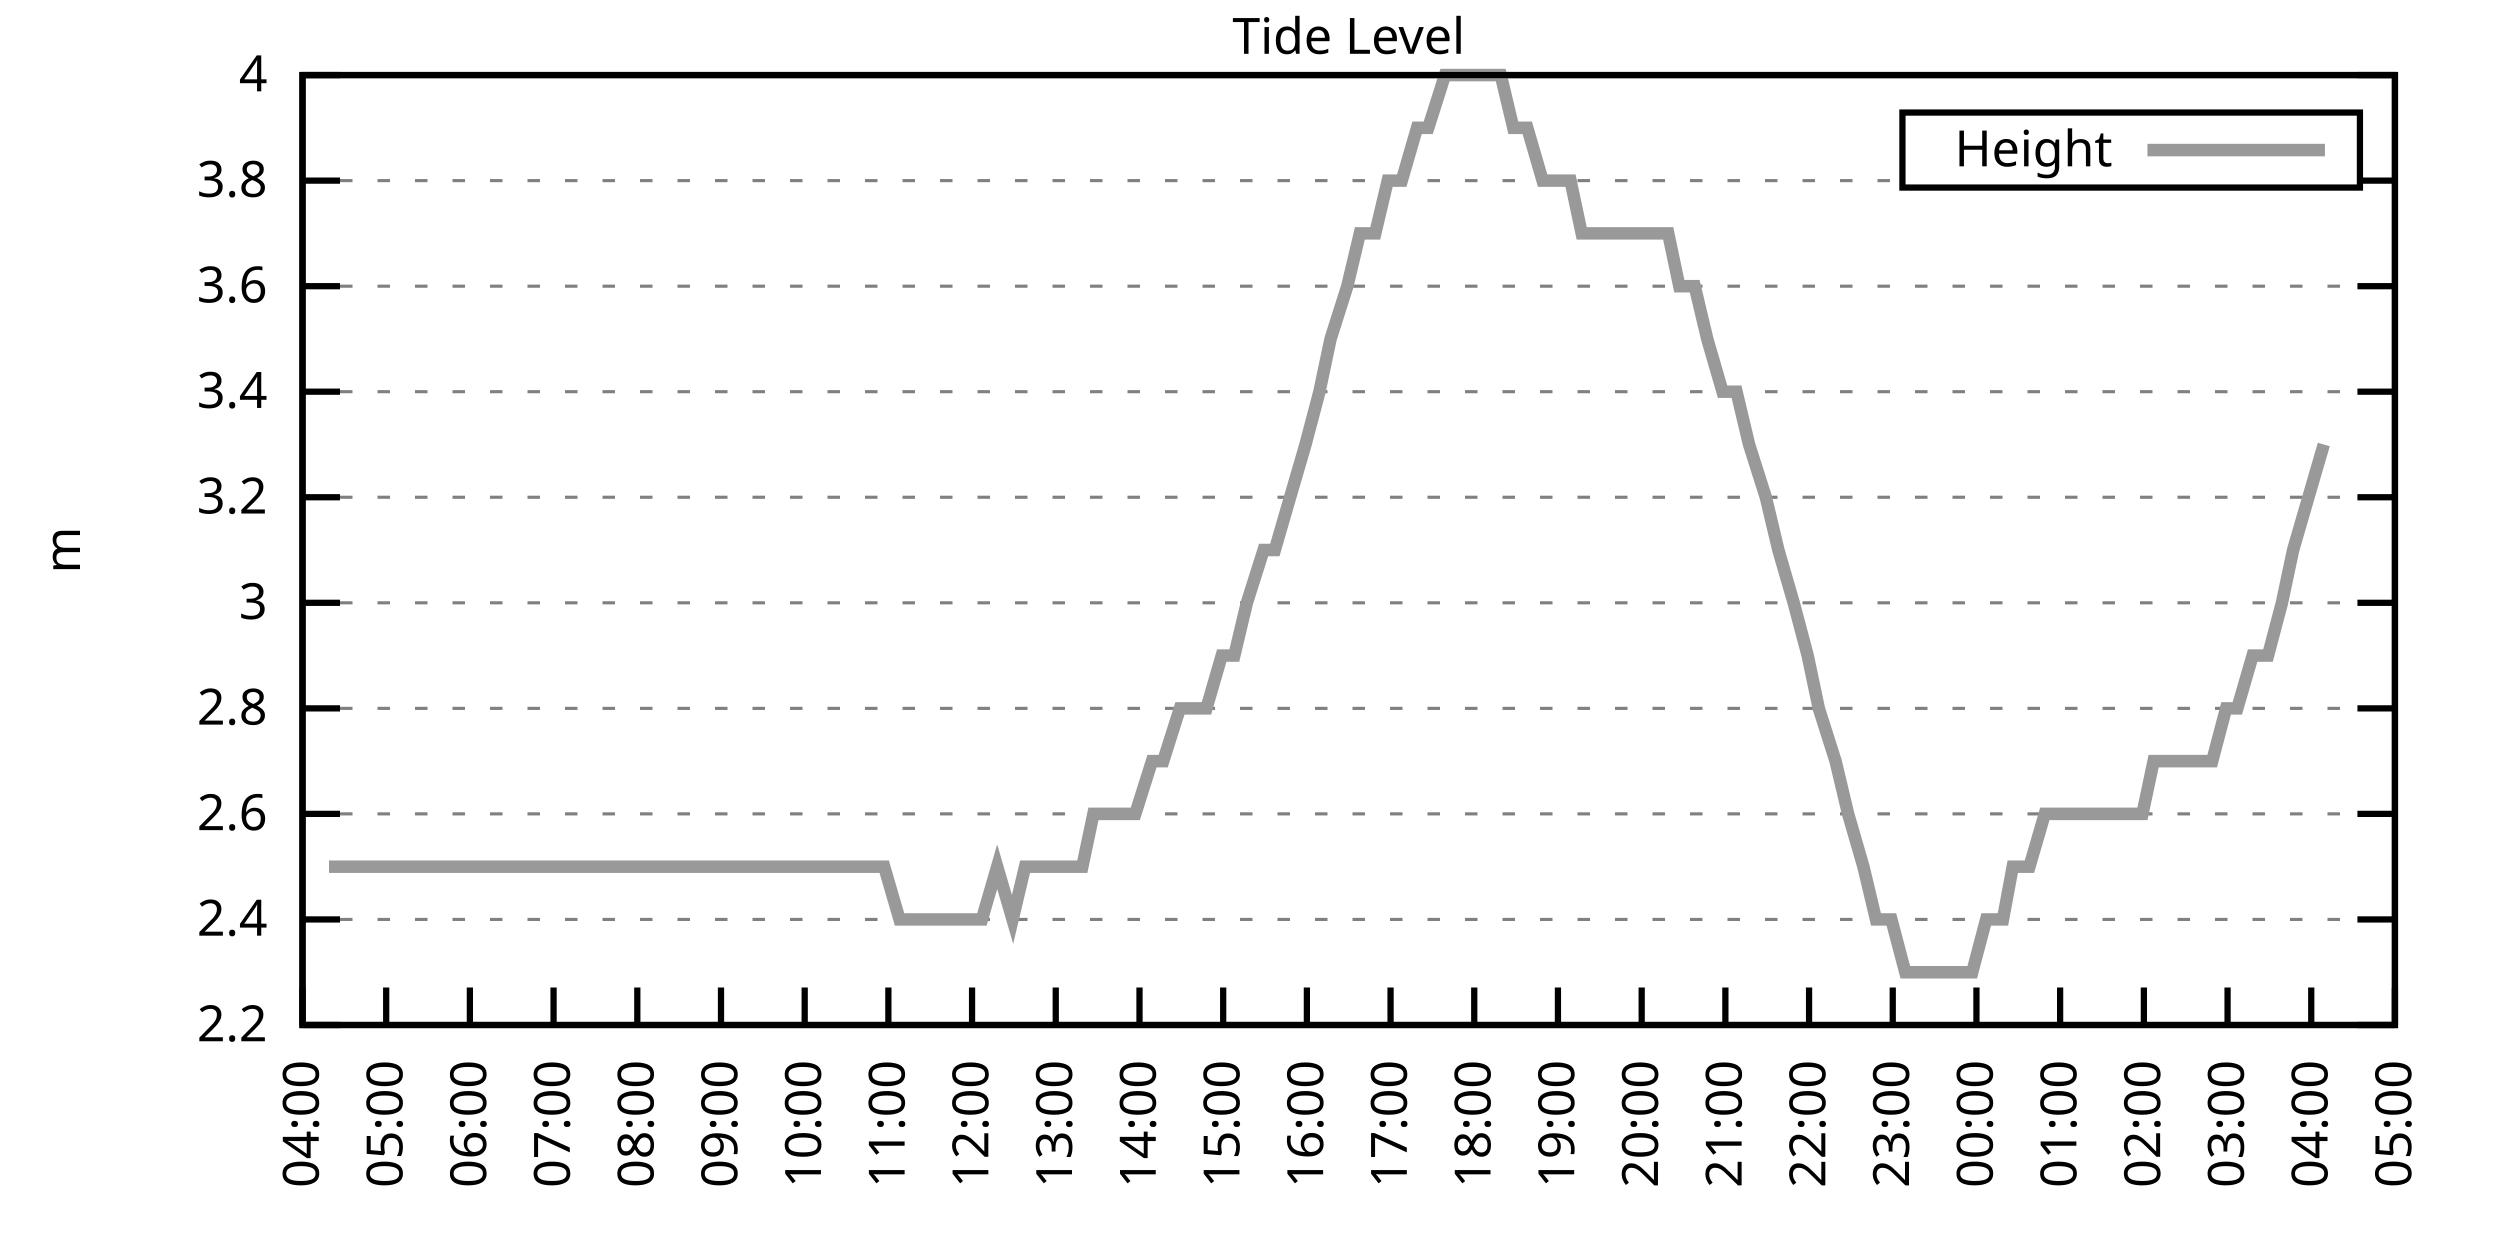
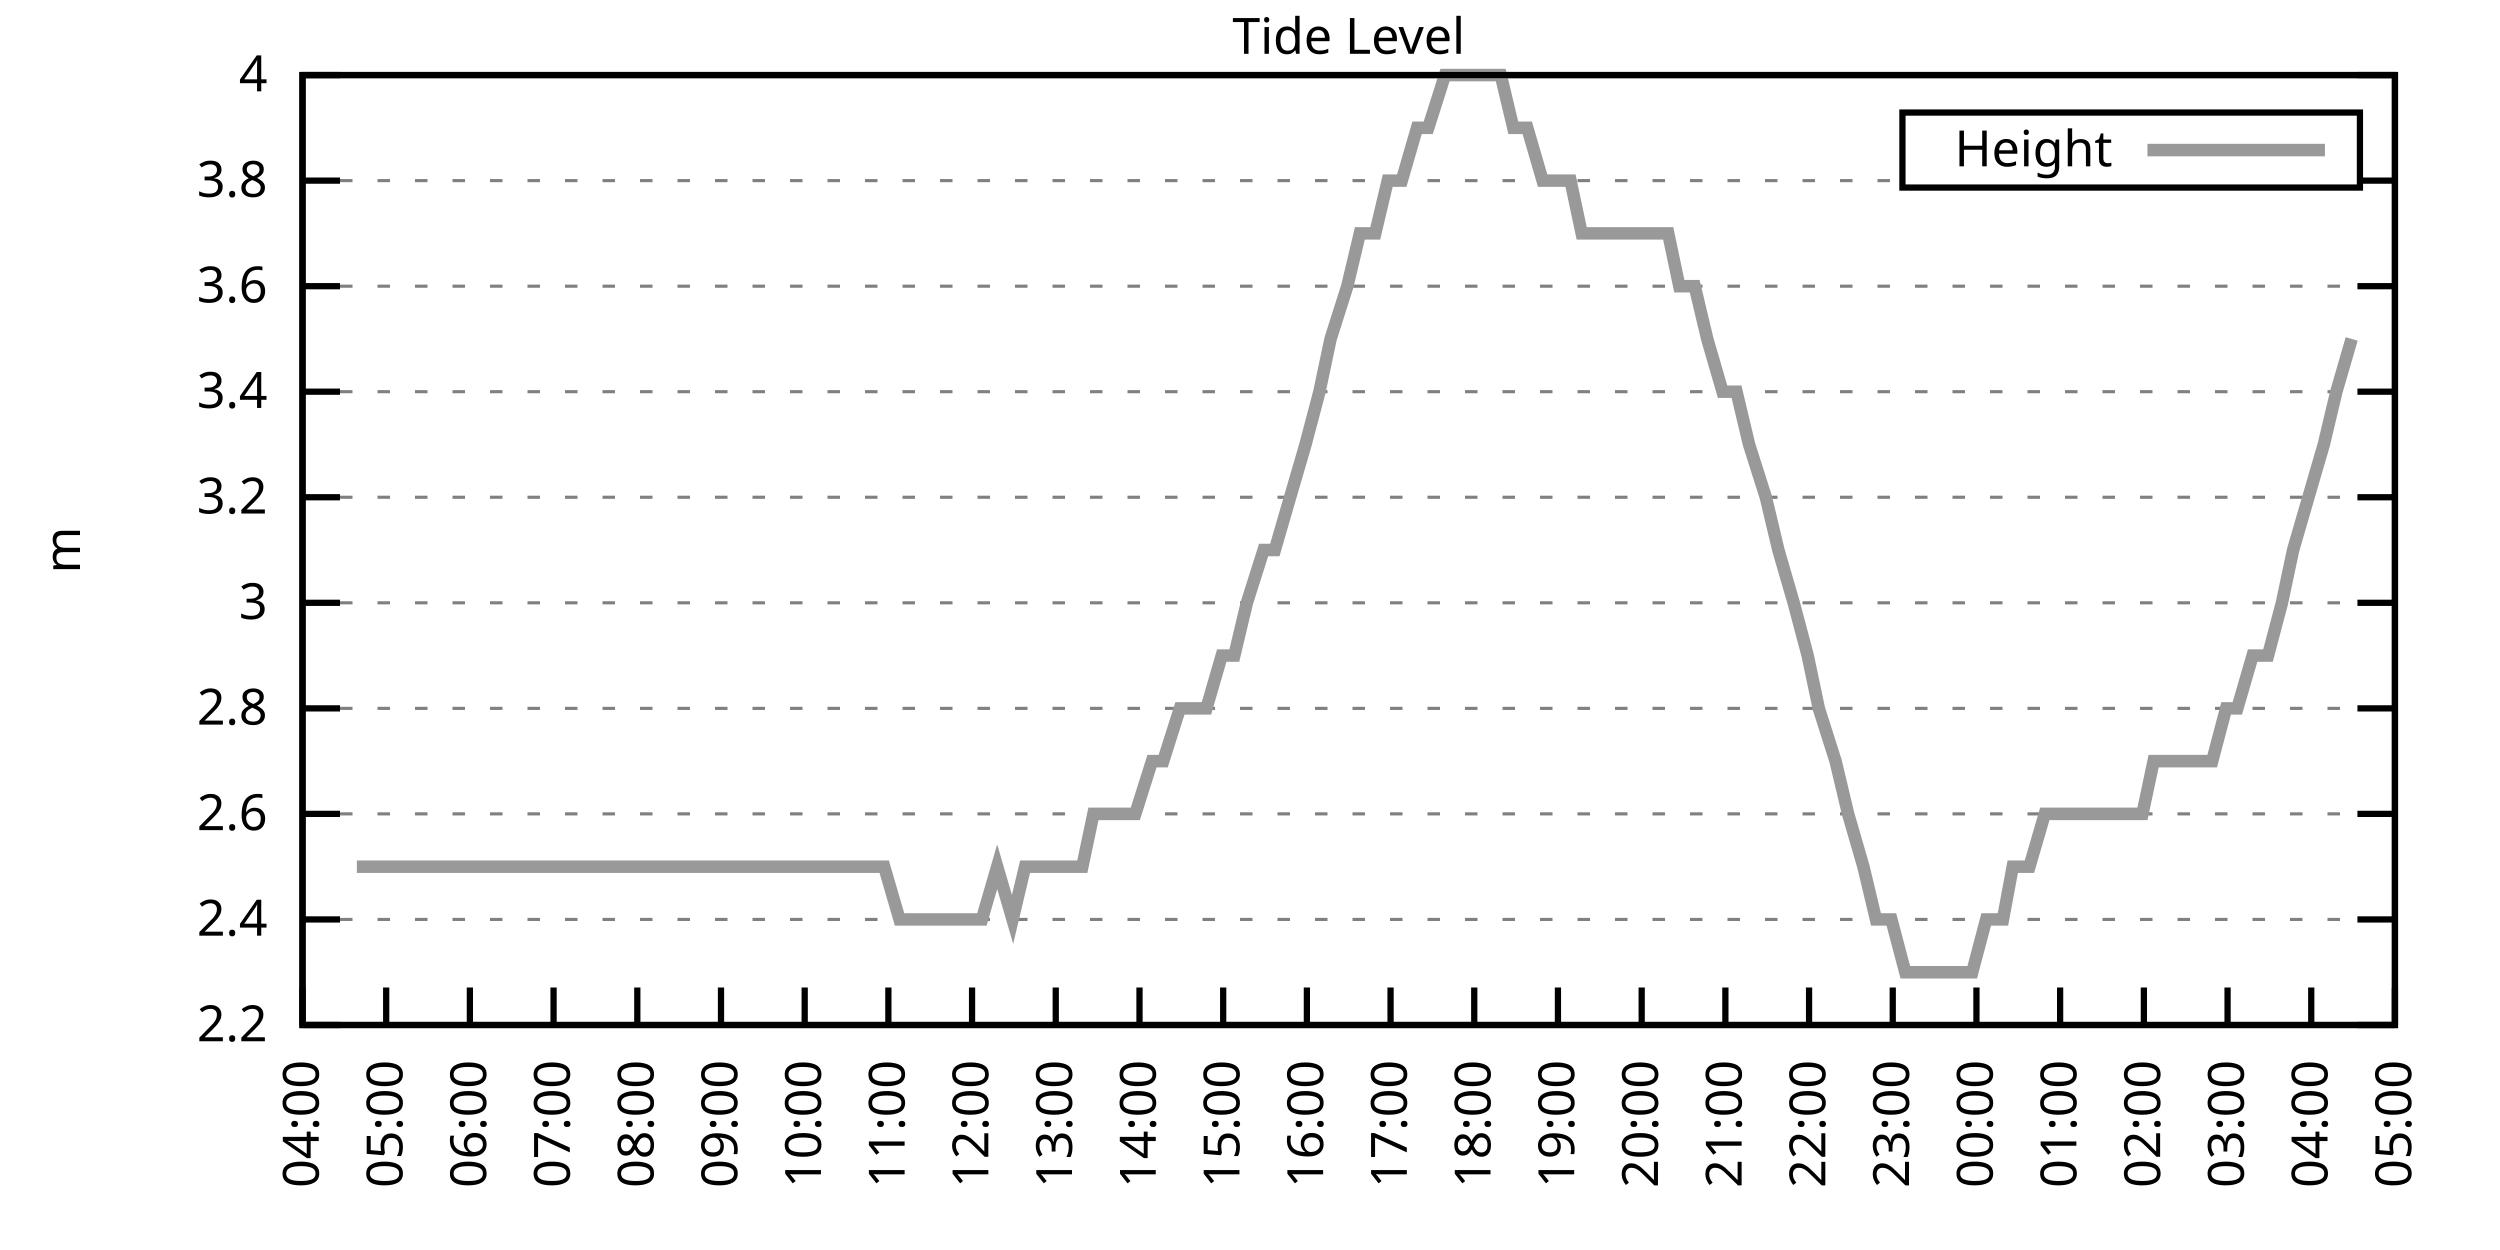
<svg xmlns="http://www.w3.org/2000/svg" xmlns:xlink="http://www.w3.org/1999/xlink" width="400" height="200" viewBox="0 0 400 200">
  <g id="gnuplot_canvas">
    <rect x="0" y="0" width="400" height="200" fill="none" />
    <defs>
      <circle id="gpDot" r="0.5" stroke-width="0.5" stroke="currentColor" />
      <path id="gpPt0" stroke-width="0.333" stroke="currentColor" d="M-1,0 h2 M0,-1 v2" />
      <path id="gpPt1" stroke-width="0.333" stroke="currentColor" d="M-1,-1 L1,1 M1,-1 L-1,1" />
      <path id="gpPt2" stroke-width="0.333" stroke="currentColor" d="M-1,0 L1,0 M0,-1 L0,1 M-1,-1 L1,1 M-1,1 L1,-1" />
      <rect id="gpPt3" stroke-width="0.333" stroke="currentColor" x="-1" y="-1" width="2" height="2" />
      <rect id="gpPt4" stroke-width="0.333" stroke="currentColor" fill="currentColor" x="-1" y="-1" width="2" height="2" />
      <circle id="gpPt5" stroke-width="0.333" stroke="currentColor" cx="0" cy="0" r="1" />
      <use xlink:href="#gpPt5" id="gpPt6" fill="currentColor" stroke="none" />
      <path id="gpPt7" stroke-width="0.333" stroke="currentColor" d="M0,-1.33 L-1.33,0.67 L1.33,0.67 z" />
      <use xlink:href="#gpPt7" id="gpPt8" fill="currentColor" stroke="none" />
      <use xlink:href="#gpPt7" id="gpPt9" stroke="currentColor" transform="rotate(180)" />
      <use xlink:href="#gpPt9" id="gpPt10" fill="currentColor" stroke="none" />
      <use xlink:href="#gpPt3" id="gpPt11" stroke="currentColor" transform="rotate(45)" />
      <use xlink:href="#gpPt11" id="gpPt12" fill="currentColor" stroke="none" />
      <path id="gpPt13" stroke-width="0.333" stroke="currentColor" d="M0,1.330 L1.265,0.411 L0.782,-1.067 L-0.782,-1.076 L-1.265,0.411 z" />
      <use xlink:href="#gpPt13" id="gpPt14" fill="currentColor" stroke="none" />
      <filter id="textbox" filterUnits="objectBoundingBox" x="0" y="0" height="1" width="1">
        <feFlood flood-color="white" flood-opacity="1" result="bgnd" />
        <feComposite in="SourceGraphic" in2="bgnd" operator="atop" />
      </filter>
      <filter id="greybox" filterUnits="objectBoundingBox" x="0" y="0" height="1" width="1">
        <feFlood flood-color="lightgrey" flood-opacity="1" result="grey" />
        <feComposite in="SourceGraphic" in2="grey" operator="atop" />
      </filter>
    </defs>
    <g fill="none" color="white" stroke="currentColor" stroke-width="1.00" stroke-linecap="butt" stroke-linejoin="miter">
</g>
    <g fill="none" color="black" stroke="currentColor" stroke-width="1.00" stroke-linecap="butt" stroke-linejoin="miter">
      <g stroke="none" shape-rendering="crispEdges">
        <polygon fill="rgb(255, 255, 255)" points="48.40,164.00 383.18,164.00 383.18,12.02 48.40,12.02 " />
      </g>
    </g>
    <g fill="none" color="black" stroke="currentColor" stroke-width="1.00" stroke-linecap="butt" stroke-linejoin="miter">
</g>
    <g fill="none" color="black" stroke="black" stroke-width="0.50" stroke-linecap="butt" stroke-linejoin="miter">
</g>
    <g fill="none" color="gray" stroke="currentColor" stroke-width="0.50" stroke-linecap="butt" stroke-linejoin="miter">
      <path stroke="gray" stroke-dasharray="2,4" class="gridline" d="M48.40,164.00 L383.19,164.00  " />
    </g>
    <g fill="none" color="gray" stroke="gray" stroke-width="1.00" stroke-linecap="butt" stroke-linejoin="miter">
</g>
    <g fill="none" color="black" stroke="currentColor" stroke-width="1.00" stroke-linecap="butt" stroke-linejoin="miter">
      <path stroke="black" d="M48.40,164.00 L54.40,164.00 M383.19,164.00 L377.19,164.00  " />
      <g transform="translate(42.80,166.60)" stroke="none" fill="black" font-family="Sans" font-size="8.00" text-anchor="end">
        <text>
          <tspan font-family="Sans"> 2.2</tspan>
        </text>
      </g>
    </g>
    <g fill="none" color="black" stroke="currentColor" stroke-width="1.00" stroke-linecap="butt" stroke-linejoin="miter">
</g>
    <g fill="none" color="black" stroke="black" stroke-width="0.50" stroke-linecap="butt" stroke-linejoin="miter">
</g>
    <g fill="none" color="gray" stroke="currentColor" stroke-width="0.50" stroke-linecap="butt" stroke-linejoin="miter">
      <path stroke="gray" stroke-dasharray="2,4" class="gridline" d="M48.40,147.11 L383.19,147.11  " />
    </g>
    <g fill="none" color="gray" stroke="gray" stroke-width="1.00" stroke-linecap="butt" stroke-linejoin="miter">
</g>
    <g fill="none" color="black" stroke="currentColor" stroke-width="1.00" stroke-linecap="butt" stroke-linejoin="miter">
      <path stroke="black" d="M48.40,147.11 L54.40,147.11 M383.19,147.11 L377.19,147.11  " />
      <g transform="translate(42.80,149.71)" stroke="none" fill="black" font-family="Sans" font-size="8.00" text-anchor="end">
        <text>
          <tspan font-family="Sans"> 2.4</tspan>
        </text>
      </g>
    </g>
    <g fill="none" color="black" stroke="currentColor" stroke-width="1.00" stroke-linecap="butt" stroke-linejoin="miter">
</g>
    <g fill="none" color="black" stroke="black" stroke-width="0.50" stroke-linecap="butt" stroke-linejoin="miter">
</g>
    <g fill="none" color="gray" stroke="currentColor" stroke-width="0.50" stroke-linecap="butt" stroke-linejoin="miter">
      <path stroke="gray" stroke-dasharray="2,4" class="gridline" d="M48.40,130.22 L383.19,130.22  " />
    </g>
    <g fill="none" color="gray" stroke="gray" stroke-width="1.00" stroke-linecap="butt" stroke-linejoin="miter">
</g>
    <g fill="none" color="black" stroke="currentColor" stroke-width="1.00" stroke-linecap="butt" stroke-linejoin="miter">
      <path stroke="black" d="M48.40,130.22 L54.40,130.22 M383.19,130.22 L377.19,130.22  " />
      <g transform="translate(42.80,132.82)" stroke="none" fill="black" font-family="Sans" font-size="8.00" text-anchor="end">
        <text>
          <tspan font-family="Sans"> 2.6</tspan>
        </text>
      </g>
    </g>
    <g fill="none" color="black" stroke="currentColor" stroke-width="1.00" stroke-linecap="butt" stroke-linejoin="miter">
</g>
    <g fill="none" color="black" stroke="black" stroke-width="0.50" stroke-linecap="butt" stroke-linejoin="miter">
</g>
    <g fill="none" color="gray" stroke="currentColor" stroke-width="0.50" stroke-linecap="butt" stroke-linejoin="miter">
      <path stroke="gray" stroke-dasharray="2,4" class="gridline" d="M48.40,113.34 L383.19,113.34  " />
    </g>
    <g fill="none" color="gray" stroke="gray" stroke-width="1.00" stroke-linecap="butt" stroke-linejoin="miter">
</g>
    <g fill="none" color="black" stroke="currentColor" stroke-width="1.00" stroke-linecap="butt" stroke-linejoin="miter">
      <path stroke="black" d="M48.40,113.34 L54.40,113.34 M383.19,113.34 L377.19,113.34  " />
      <g transform="translate(42.80,115.94)" stroke="none" fill="black" font-family="Sans" font-size="8.00" text-anchor="end">
        <text>
          <tspan font-family="Sans"> 2.8</tspan>
        </text>
      </g>
    </g>
    <g fill="none" color="black" stroke="currentColor" stroke-width="1.00" stroke-linecap="butt" stroke-linejoin="miter">
</g>
    <g fill="none" color="black" stroke="black" stroke-width="0.50" stroke-linecap="butt" stroke-linejoin="miter">
</g>
    <g fill="none" color="gray" stroke="currentColor" stroke-width="0.50" stroke-linecap="butt" stroke-linejoin="miter">
      <path stroke="gray" stroke-dasharray="2,4" class="gridline" d="M48.40,96.45 L383.19,96.45  " />
    </g>
    <g fill="none" color="gray" stroke="gray" stroke-width="1.00" stroke-linecap="butt" stroke-linejoin="miter">
</g>
    <g fill="none" color="black" stroke="currentColor" stroke-width="1.00" stroke-linecap="butt" stroke-linejoin="miter">
      <path stroke="black" d="M48.40,96.45 L54.40,96.45 M383.19,96.45 L377.19,96.45  " />
      <g transform="translate(42.80,99.05)" stroke="none" fill="black" font-family="Sans" font-size="8.00" text-anchor="end">
        <text>
          <tspan font-family="Sans"> 3</tspan>
        </text>
      </g>
    </g>
    <g fill="none" color="black" stroke="currentColor" stroke-width="1.00" stroke-linecap="butt" stroke-linejoin="miter">
</g>
    <g fill="none" color="black" stroke="black" stroke-width="0.50" stroke-linecap="butt" stroke-linejoin="miter">
</g>
    <g fill="none" color="gray" stroke="currentColor" stroke-width="0.50" stroke-linecap="butt" stroke-linejoin="miter">
      <path stroke="gray" stroke-dasharray="2,4" class="gridline" d="M48.40,79.56 L383.19,79.56  " />
    </g>
    <g fill="none" color="gray" stroke="gray" stroke-width="1.00" stroke-linecap="butt" stroke-linejoin="miter">
</g>
    <g fill="none" color="black" stroke="currentColor" stroke-width="1.00" stroke-linecap="butt" stroke-linejoin="miter">
      <path stroke="black" d="M48.40,79.56 L54.40,79.56 M383.19,79.56 L377.19,79.56  " />
      <g transform="translate(42.80,82.16)" stroke="none" fill="black" font-family="Sans" font-size="8.00" text-anchor="end">
        <text>
          <tspan font-family="Sans"> 3.2</tspan>
        </text>
      </g>
    </g>
    <g fill="none" color="black" stroke="currentColor" stroke-width="1.00" stroke-linecap="butt" stroke-linejoin="miter">
</g>
    <g fill="none" color="black" stroke="black" stroke-width="0.50" stroke-linecap="butt" stroke-linejoin="miter">
</g>
    <g fill="none" color="gray" stroke="currentColor" stroke-width="0.50" stroke-linecap="butt" stroke-linejoin="miter">
      <path stroke="gray" stroke-dasharray="2,4" class="gridline" d="M48.40,62.67 L383.19,62.67  " />
    </g>
    <g fill="none" color="gray" stroke="gray" stroke-width="1.00" stroke-linecap="butt" stroke-linejoin="miter">
</g>
    <g fill="none" color="black" stroke="currentColor" stroke-width="1.00" stroke-linecap="butt" stroke-linejoin="miter">
      <path stroke="black" d="M48.40,62.67 L54.40,62.67 M383.19,62.67 L377.19,62.67  " />
      <g transform="translate(42.80,65.27)" stroke="none" fill="black" font-family="Sans" font-size="8.00" text-anchor="end">
        <text>
          <tspan font-family="Sans"> 3.4</tspan>
        </text>
      </g>
    </g>
    <g fill="none" color="black" stroke="currentColor" stroke-width="1.00" stroke-linecap="butt" stroke-linejoin="miter">
</g>
    <g fill="none" color="black" stroke="black" stroke-width="0.50" stroke-linecap="butt" stroke-linejoin="miter">
</g>
    <g fill="none" color="gray" stroke="currentColor" stroke-width="0.50" stroke-linecap="butt" stroke-linejoin="miter">
      <path stroke="gray" stroke-dasharray="2,4" class="gridline" d="M48.40,45.79 L383.19,45.79  " />
    </g>
    <g fill="none" color="gray" stroke="gray" stroke-width="1.00" stroke-linecap="butt" stroke-linejoin="miter">
</g>
    <g fill="none" color="black" stroke="currentColor" stroke-width="1.00" stroke-linecap="butt" stroke-linejoin="miter">
      <path stroke="black" d="M48.40,45.79 L54.40,45.79 M383.19,45.79 L377.19,45.79  " />
      <g transform="translate(42.80,48.39)" stroke="none" fill="black" font-family="Sans" font-size="8.00" text-anchor="end">
        <text>
          <tspan font-family="Sans"> 3.6</tspan>
        </text>
      </g>
    </g>
    <g fill="none" color="black" stroke="currentColor" stroke-width="1.00" stroke-linecap="butt" stroke-linejoin="miter">
</g>
    <g fill="none" color="black" stroke="black" stroke-width="0.50" stroke-linecap="butt" stroke-linejoin="miter">
</g>
    <g fill="none" color="gray" stroke="currentColor" stroke-width="0.50" stroke-linecap="butt" stroke-linejoin="miter">
      <path stroke="gray" stroke-dasharray="2,4" class="gridline" d="M48.40,28.90 L304.39,28.90 M377.59,28.90 L383.19,28.90  " />
    </g>
    <g fill="none" color="gray" stroke="gray" stroke-width="1.00" stroke-linecap="butt" stroke-linejoin="miter">
</g>
    <g fill="none" color="black" stroke="currentColor" stroke-width="1.00" stroke-linecap="butt" stroke-linejoin="miter">
      <path stroke="black" d="M48.40,28.90 L54.40,28.90 M383.19,28.90 L377.19,28.90  " />
      <g transform="translate(42.80,31.50)" stroke="none" fill="black" font-family="Sans" font-size="8.00" text-anchor="end">
        <text>
          <tspan font-family="Sans"> 3.8</tspan>
        </text>
      </g>
    </g>
    <g fill="none" color="black" stroke="currentColor" stroke-width="1.00" stroke-linecap="butt" stroke-linejoin="miter">
</g>
    <g fill="none" color="black" stroke="black" stroke-width="0.50" stroke-linecap="butt" stroke-linejoin="miter">
</g>
    <g fill="none" color="gray" stroke="currentColor" stroke-width="0.50" stroke-linecap="butt" stroke-linejoin="miter">
      <path stroke="gray" stroke-dasharray="2,4" class="gridline" d="M48.40,12.01 L383.19,12.01  " />
    </g>
    <g fill="none" color="gray" stroke="gray" stroke-width="1.00" stroke-linecap="butt" stroke-linejoin="miter">
</g>
    <g fill="none" color="black" stroke="currentColor" stroke-width="1.00" stroke-linecap="butt" stroke-linejoin="miter">
      <path stroke="black" d="M48.40,12.01 L54.40,12.01 M383.19,12.01 L377.19,12.01  " />
      <g transform="translate(42.80,14.61)" stroke="none" fill="black" font-family="Sans" font-size="8.00" text-anchor="end">
        <text>
          <tspan font-family="Sans"> 4</tspan>
        </text>
      </g>
    </g>
    <g fill="none" color="black" stroke="currentColor" stroke-width="1.00" stroke-linecap="butt" stroke-linejoin="miter">
      <path stroke="black" d="M48.40,164.00 L48.40,158.00  " />
      <g transform="translate(51.00,169.60) rotate(270.00)" stroke="none" fill="black" font-family="Sans" font-size="8.00" text-anchor="end">
        <text>
          <tspan font-family="Sans">04:00</tspan>
        </text>
      </g>
    </g>
    <g fill="none" color="black" stroke="currentColor" stroke-width="1.00" stroke-linecap="butt" stroke-linejoin="miter">
      <path stroke="black" d="M61.79,164.00 L61.79,158.00  " />
      <g transform="translate(64.39,169.60) rotate(270.00)" stroke="none" fill="black" font-family="Sans" font-size="8.00" text-anchor="end">
        <text>
          <tspan font-family="Sans">05:00</tspan>
        </text>
      </g>
    </g>
    <g fill="none" color="black" stroke="currentColor" stroke-width="1.00" stroke-linecap="butt" stroke-linejoin="miter">
      <path stroke="black" d="M75.18,164.00 L75.18,158.00  " />
      <g transform="translate(77.78,169.60) rotate(270.00)" stroke="none" fill="black" font-family="Sans" font-size="8.00" text-anchor="end">
        <text>
          <tspan font-family="Sans">06:00</tspan>
        </text>
      </g>
    </g>
    <g fill="none" color="black" stroke="currentColor" stroke-width="1.00" stroke-linecap="butt" stroke-linejoin="miter">
      <path stroke="black" d="M88.57,164.00 L88.57,158.00  " />
      <g transform="translate(91.17,169.60) rotate(270.00)" stroke="none" fill="black" font-family="Sans" font-size="8.00" text-anchor="end">
        <text>
          <tspan font-family="Sans">07:00</tspan>
        </text>
      </g>
    </g>
    <g fill="none" color="black" stroke="currentColor" stroke-width="1.00" stroke-linecap="butt" stroke-linejoin="miter">
      <path stroke="black" d="M101.97,164.00 L101.97,158.00  " />
      <g transform="translate(104.57,169.60) rotate(270.00)" stroke="none" fill="black" font-family="Sans" font-size="8.00" text-anchor="end">
        <text>
          <tspan font-family="Sans">08:00</tspan>
        </text>
      </g>
    </g>
    <g fill="none" color="black" stroke="currentColor" stroke-width="1.00" stroke-linecap="butt" stroke-linejoin="miter">
      <path stroke="black" d="M115.36,164.00 L115.36,158.00  " />
      <g transform="translate(117.96,169.60) rotate(270.00)" stroke="none" fill="black" font-family="Sans" font-size="8.00" text-anchor="end">
        <text>
          <tspan font-family="Sans">09:00</tspan>
        </text>
      </g>
    </g>
    <g fill="none" color="black" stroke="currentColor" stroke-width="1.00" stroke-linecap="butt" stroke-linejoin="miter">
      <path stroke="black" d="M128.75,164.00 L128.75,158.00  " />
      <g transform="translate(131.35,169.60) rotate(270.00)" stroke="none" fill="black" font-family="Sans" font-size="8.00" text-anchor="end">
        <text>
          <tspan font-family="Sans">10:00</tspan>
        </text>
      </g>
    </g>
    <g fill="none" color="black" stroke="currentColor" stroke-width="1.00" stroke-linecap="butt" stroke-linejoin="miter">
      <path stroke="black" d="M142.14,164.00 L142.14,158.00  " />
      <g transform="translate(144.74,169.60) rotate(270.00)" stroke="none" fill="black" font-family="Sans" font-size="8.00" text-anchor="end">
        <text>
          <tspan font-family="Sans">11:00</tspan>
        </text>
      </g>
    </g>
    <g fill="none" color="black" stroke="currentColor" stroke-width="1.00" stroke-linecap="butt" stroke-linejoin="miter">
      <path stroke="black" d="M155.53,164.00 L155.53,158.00  " />
      <g transform="translate(158.13,169.60) rotate(270.00)" stroke="none" fill="black" font-family="Sans" font-size="8.00" text-anchor="end">
        <text>
          <tspan font-family="Sans">12:00</tspan>
        </text>
      </g>
    </g>
    <g fill="none" color="black" stroke="currentColor" stroke-width="1.00" stroke-linecap="butt" stroke-linejoin="miter">
      <path stroke="black" d="M168.92,164.00 L168.92,158.00  " />
      <g transform="translate(171.52,169.60) rotate(270.00)" stroke="none" fill="black" font-family="Sans" font-size="8.00" text-anchor="end">
        <text>
          <tspan font-family="Sans">13:00</tspan>
        </text>
      </g>
    </g>
    <g fill="none" color="black" stroke="currentColor" stroke-width="1.00" stroke-linecap="butt" stroke-linejoin="miter">
      <path stroke="black" d="M182.32,164.00 L182.32,158.00  " />
      <g transform="translate(184.92,169.60) rotate(270.00)" stroke="none" fill="black" font-family="Sans" font-size="8.00" text-anchor="end">
        <text>
          <tspan font-family="Sans">14:00</tspan>
        </text>
      </g>
    </g>
    <g fill="none" color="black" stroke="currentColor" stroke-width="1.00" stroke-linecap="butt" stroke-linejoin="miter">
      <path stroke="black" d="M195.71,164.00 L195.71,158.00  " />
      <g transform="translate(198.31,169.60) rotate(270.00)" stroke="none" fill="black" font-family="Sans" font-size="8.00" text-anchor="end">
        <text>
          <tspan font-family="Sans">15:00</tspan>
        </text>
      </g>
    </g>
    <g fill="none" color="black" stroke="currentColor" stroke-width="1.00" stroke-linecap="butt" stroke-linejoin="miter">
      <path stroke="black" d="M209.10,164.00 L209.10,158.00  " />
      <g transform="translate(211.70,169.60) rotate(270.00)" stroke="none" fill="black" font-family="Sans" font-size="8.00" text-anchor="end">
        <text>
          <tspan font-family="Sans">16:00</tspan>
        </text>
      </g>
    </g>
    <g fill="none" color="black" stroke="currentColor" stroke-width="1.00" stroke-linecap="butt" stroke-linejoin="miter">
      <path stroke="black" d="M222.49,164.00 L222.49,158.00  " />
      <g transform="translate(225.09,169.60) rotate(270.00)" stroke="none" fill="black" font-family="Sans" font-size="8.00" text-anchor="end">
        <text>
          <tspan font-family="Sans">17:00</tspan>
        </text>
      </g>
    </g>
    <g fill="none" color="black" stroke="currentColor" stroke-width="1.00" stroke-linecap="butt" stroke-linejoin="miter">
      <path stroke="black" d="M235.88,164.00 L235.88,158.00  " />
      <g transform="translate(238.48,169.60) rotate(270.00)" stroke="none" fill="black" font-family="Sans" font-size="8.00" text-anchor="end">
        <text>
          <tspan font-family="Sans">18:00</tspan>
        </text>
      </g>
    </g>
    <g fill="none" color="black" stroke="currentColor" stroke-width="1.00" stroke-linecap="butt" stroke-linejoin="miter">
      <path stroke="black" d="M249.27,164.00 L249.27,158.00  " />
      <g transform="translate(251.87,169.60) rotate(270.00)" stroke="none" fill="black" font-family="Sans" font-size="8.00" text-anchor="end">
        <text>
          <tspan font-family="Sans">19:00</tspan>
        </text>
      </g>
    </g>
    <g fill="none" color="black" stroke="currentColor" stroke-width="1.00" stroke-linecap="butt" stroke-linejoin="miter">
      <path stroke="black" d="M262.67,164.00 L262.67,158.00  " />
      <g transform="translate(265.27,169.60) rotate(270.00)" stroke="none" fill="black" font-family="Sans" font-size="8.00" text-anchor="end">
        <text>
          <tspan font-family="Sans">20:00</tspan>
        </text>
      </g>
    </g>
    <g fill="none" color="black" stroke="currentColor" stroke-width="1.00" stroke-linecap="butt" stroke-linejoin="miter">
      <path stroke="black" d="M276.06,164.00 L276.06,158.00  " />
      <g transform="translate(278.66,169.60) rotate(270.00)" stroke="none" fill="black" font-family="Sans" font-size="8.00" text-anchor="end">
        <text>
          <tspan font-family="Sans">21:00</tspan>
        </text>
      </g>
    </g>
    <g fill="none" color="black" stroke="currentColor" stroke-width="1.00" stroke-linecap="butt" stroke-linejoin="miter">
      <path stroke="black" d="M289.45,164.00 L289.45,158.00  " />
      <g transform="translate(292.05,169.60) rotate(270.00)" stroke="none" fill="black" font-family="Sans" font-size="8.00" text-anchor="end">
        <text>
          <tspan font-family="Sans">22:00</tspan>
        </text>
      </g>
    </g>
    <g fill="none" color="black" stroke="currentColor" stroke-width="1.00" stroke-linecap="butt" stroke-linejoin="miter">
      <path stroke="black" d="M302.84,164.00 L302.84,158.00  " />
      <g transform="translate(305.44,169.60) rotate(270.00)" stroke="none" fill="black" font-family="Sans" font-size="8.00" text-anchor="end">
        <text>
          <tspan font-family="Sans">23:00</tspan>
        </text>
      </g>
    </g>
    <g fill="none" color="black" stroke="currentColor" stroke-width="1.00" stroke-linecap="butt" stroke-linejoin="miter">
      <path stroke="black" d="M316.23,164.00 L316.23,158.00  " />
      <g transform="translate(318.83,169.60) rotate(270.00)" stroke="none" fill="black" font-family="Sans" font-size="8.00" text-anchor="end">
        <text>
          <tspan font-family="Sans">00:00</tspan>
        </text>
      </g>
    </g>
    <g fill="none" color="black" stroke="currentColor" stroke-width="1.00" stroke-linecap="butt" stroke-linejoin="miter">
      <path stroke="black" d="M329.62,164.00 L329.62,158.00  " />
      <g transform="translate(332.22,169.60) rotate(270.00)" stroke="none" fill="black" font-family="Sans" font-size="8.00" text-anchor="end">
        <text>
          <tspan font-family="Sans">01:00</tspan>
        </text>
      </g>
    </g>
    <g fill="none" color="black" stroke="currentColor" stroke-width="1.00" stroke-linecap="butt" stroke-linejoin="miter">
      <path stroke="black" d="M343.02,164.00 L343.02,158.00  " />
      <g transform="translate(345.62,169.60) rotate(270.00)" stroke="none" fill="black" font-family="Sans" font-size="8.00" text-anchor="end">
        <text>
          <tspan font-family="Sans">02:00</tspan>
        </text>
      </g>
    </g>
    <g fill="none" color="black" stroke="currentColor" stroke-width="1.00" stroke-linecap="butt" stroke-linejoin="miter">
      <path stroke="black" d="M356.41,164.00 L356.41,158.00  " />
      <g transform="translate(359.01,169.60) rotate(270.00)" stroke="none" fill="black" font-family="Sans" font-size="8.00" text-anchor="end">
        <text>
          <tspan font-family="Sans">03:00</tspan>
        </text>
      </g>
    </g>
    <g fill="none" color="black" stroke="currentColor" stroke-width="1.00" stroke-linecap="butt" stroke-linejoin="miter">
      <path stroke="black" d="M369.80,164.00 L369.80,158.00  " />
      <g transform="translate(372.40,169.60) rotate(270.00)" stroke="none" fill="black" font-family="Sans" font-size="8.00" text-anchor="end">
        <text>
          <tspan font-family="Sans">04:00</tspan>
        </text>
      </g>
    </g>
    <g fill="none" color="black" stroke="currentColor" stroke-width="1.00" stroke-linecap="butt" stroke-linejoin="miter">
      <path stroke="black" d="M383.19,164.00 L383.19,158.00  " />
      <g transform="translate(385.79,169.60) rotate(270.00)" stroke="none" fill="black" font-family="Sans" font-size="8.00" text-anchor="end">
        <text>
          <tspan font-family="Sans">05:00</tspan>
        </text>
      </g>
    </g>
    <g fill="none" color="black" stroke="currentColor" stroke-width="1.00" stroke-linecap="butt" stroke-linejoin="miter">
</g>
    <g fill="none" color="black" stroke="currentColor" stroke-width="1.00" stroke-linecap="butt" stroke-linejoin="miter">
      <path stroke="black" d="M48.40,12.01 L48.40,164.00 L383.19,164.00 L383.19,12.01 L48.40,12.01 Z  " />
    </g>
    <g fill="none" color="black" stroke="currentColor" stroke-width="1.00" stroke-linecap="butt" stroke-linejoin="miter">
</g>
    <g fill="none" color="black" stroke="currentColor" stroke-width="1.00" stroke-linecap="butt" stroke-linejoin="miter">
      <path stroke="black" d="M304.39,30.01 L304.39,18.01 L377.59,18.01 L377.59,30.01 L304.39,30.01 Z  " />
    </g>
    <g id="Tide_level_plot_1">
      <g fill="none" color="white" stroke="black" stroke-width="2.00" stroke-linecap="butt" stroke-linejoin="miter">
</g>
      <g fill="none" color="black" stroke="currentColor" stroke-width="2.00" stroke-linecap="butt" stroke-linejoin="miter">
        <g transform="translate(337.99,26.61)" stroke="none" fill="black" font-family="Sans" font-size="8.00" text-anchor="end">
          <text>
            <tspan font-family="Sans">Height</tspan>
          </text>
        </g>
      </g>
      <g fill="none" color="black" stroke="currentColor" stroke-width="2.00" stroke-linecap="butt" stroke-linejoin="miter">
-         <path stroke="rgb(153, 153, 153)" d="M343.59,24.01 L371.99,24.01 M52.64,138.67 L54.87,138.67 L57.10,138.67 L58.89,138.67 L61.12,138.67 L63.58,138.67   L66.03,138.67 L67.82,138.67 L70.27,138.67 L72.50,138.67 L74.74,138.67 L77.19,138.67 L79.20,138.67 L81.43,138.67   L83.66,138.67 L85.90,138.67 L88.35,138.67 L90.58,138.67 L92.82,138.67 L95.05,138.67 L97.28,138.67 L99.06,138.67   L101.52,138.67 L103.98,138.67 L106.21,138.67 L107.99,138.67 L110.45,138.67 L112.90,138.67 L114.69,138.67 L117.37,138.67   L119.38,138.67 L121.83,138.67 L123.62,138.67 L125.85,138.67 L128.30,138.67 L130.31,138.67 L132.77,138.67 L135.00,138.67   L137.23,138.67 L139.69,138.67 L141.47,138.67 L143.93,147.11 L145.94,147.11 L148.39,147.11 L150.40,147.11 L153.08,147.11   L154.86,147.11 L157.10,147.11 L159.55,138.67 L162.01,147.11 L164.01,138.67 L166.47,138.67 L168.25,138.67 L170.49,138.67   L173.17,138.67 L174.95,130.22 L177.63,130.22 L179.41,130.22 L181.65,130.22 L184.32,121.78 L186.11,121.78 L188.79,113.34   L190.57,113.34 L193.03,113.34 L195.48,104.89 L197.49,104.89 L199.50,96.45 L202.18,88.00 L203.97,88.00 L206.42,79.56   L208.88,71.12 L211.11,62.67 L212.89,54.23 L215.57,45.79 L217.58,37.34 L220.04,37.34 L222.04,28.90 L224.28,28.90   L226.73,20.45 L228.52,20.45 L231.20,12.01 L232.98,12.01 L235.44,12.01 L237.67,12.01 L240.12,12.01 L242.13,20.45   L244.36,20.45 L246.82,28.90 L248.60,28.90 L251.28,28.90 L253.07,37.34 L255.75,37.34 L257.76,37.34 L260.21,37.34   L262.22,37.34 L264.67,37.34 L266.91,37.34 L268.69,45.79 L271.15,45.79 L273.16,54.23 L275.61,62.67 L277.84,62.67   L279.85,71.12 L282.53,79.56 L284.54,88.00 L286.99,96.45 L289.23,104.89 L291.01,113.34 L293.69,121.78 L295.70,130.22   L298.15,138.67 L300.16,147.11 L302.62,147.11 L304.85,155.56 L306.86,155.56 L309.31,155.56 L311.10,155.56 L313.78,155.56   L315.56,155.56 L317.79,147.11 L320.47,147.11 L322.04,138.67 L324.71,138.67 L327.17,130.22 L329.18,130.22 L330.96,130.22   L333.64,130.22 L336.10,130.22 L338.10,130.22 L340.56,130.22 L342.79,130.22 L344.58,121.78 L346.81,121.78 L349.26,121.78   L351.72,121.78 L353.95,121.78 L356.18,113.34 L357.97,113.34 L360.42,104.89 L362.88,104.89 L365.11,96.45 L366.90,88.00   L369.35,79.56 L371.81,71.12  " />
+         <path stroke="rgb(153, 153, 153)" d="M343.59,24.01 L371.99,24.01 M57.10,138.67 L58.89,138.67 L61.12,138.67 L63.58,138.67 L66.03,138.67 L67.82,138.67   L70.27,138.67 L72.50,138.67 L74.74,138.67 L77.19,138.67 L79.20,138.67 L81.43,138.67 L83.66,138.67 L85.90,138.67   L88.35,138.67 L90.58,138.67 L92.82,138.67 L95.05,138.67 L97.28,138.67 L99.06,138.67 L101.52,138.67 L103.98,138.67   L106.21,138.67 L107.99,138.67 L110.45,138.67 L112.90,138.67 L114.69,138.67 L117.37,138.67 L119.38,138.67 L121.83,138.67   L123.62,138.67 L125.85,138.67 L128.30,138.67 L130.31,138.67 L132.77,138.67 L135.00,138.67 L137.23,138.67 L139.69,138.67   L141.47,138.67 L143.93,147.11 L145.94,147.11 L148.39,147.11 L150.40,147.11 L153.08,147.11 L154.86,147.11 L157.10,147.11   L159.55,138.67 L162.01,147.11 L164.01,138.67 L166.47,138.67 L168.25,138.67 L170.49,138.67 L173.17,138.67 L174.95,130.22   L177.63,130.22 L179.41,130.22 L181.65,130.22 L184.32,121.78 L186.11,121.78 L188.79,113.34 L190.57,113.34 L193.03,113.34   L195.48,104.89 L197.49,104.89 L199.50,96.45 L202.18,88.00 L203.97,88.00 L206.42,79.56 L208.88,71.12 L211.11,62.67   L212.89,54.23 L215.57,45.79 L217.58,37.34 L220.04,37.34 L222.04,28.90 L224.28,28.90 L226.73,20.45 L228.52,20.45   L231.20,12.01 L232.98,12.01 L235.44,12.01 L237.67,12.01 L240.12,12.01 L242.13,20.45 L244.36,20.45 L246.82,28.90   L248.60,28.90 L251.28,28.90 L253.07,37.34 L255.75,37.34 L257.76,37.34 L260.21,37.34 L262.22,37.34 L264.67,37.34   L266.91,37.34 L268.69,45.79 L271.15,45.79 L273.16,54.23 L275.61,62.67 L277.84,62.67 L279.85,71.12 L282.53,79.56   L284.54,88.00 L286.99,96.45 L289.23,104.89 L291.01,113.34 L293.69,121.78 L295.70,130.22 L298.15,138.67 L300.16,147.11   L302.62,147.11 L304.85,155.56 L306.86,155.56 L309.31,155.56 L311.10,155.56 L313.78,155.56 L315.56,155.56 L317.79,147.11   L320.47,147.11 L322.04,138.67 L324.71,138.67 L327.17,130.22 L329.18,130.22 L330.96,130.22 L333.64,130.22 L336.10,130.22   L338.10,130.22 L340.56,130.22 L342.79,130.22 L344.58,121.78 L346.81,121.78 L349.26,121.78 L351.72,121.78 L353.95,121.78   L356.18,113.34 L357.97,113.34 L360.42,104.89 L362.88,104.89 L365.11,96.45 L366.90,88.00 L369.35,79.56 L371.81,71.12   L373.82,62.67 L376.27,54.23  " />
      </g>
    </g>
    <g fill="none" color="black" stroke="currentColor" stroke-width="2.00" stroke-linecap="butt" stroke-linejoin="miter">
</g>
    <g fill="none" color="black" stroke="black" stroke-width="1.00" stroke-linecap="butt" stroke-linejoin="miter">
</g>
    <g fill="none" color="black" stroke="currentColor" stroke-width="1.00" stroke-linecap="butt" stroke-linejoin="miter">
      <path stroke="black" d="M48.40,12.01 L48.40,164.00 L383.19,164.00 L383.19,12.01 L48.40,12.01 Z  " />
      <g transform="translate(12.80,88.01) rotate(270.00)" stroke="none" fill="black" font-family="Sans" font-size="8.00" text-anchor="middle">
        <text>
          <tspan font-family="Sans">m</tspan>
        </text>
      </g>
    </g>
    <g fill="none" color="black" stroke="currentColor" stroke-width="1.00" stroke-linecap="butt" stroke-linejoin="miter">
</g>
    <g fill="none" color="black" stroke="currentColor" stroke-width="1.00" stroke-linecap="butt" stroke-linejoin="miter">
      <g transform="translate(215.79,8.61)" stroke="none" fill="black" font-family="Sans" font-size="8.00" text-anchor="middle">
        <text>
          <tspan font-family="Sans">Tide Level</tspan>
        </text>
      </g>
    </g>
    <g fill="none" color="black" stroke="currentColor" stroke-width="1.00" stroke-linecap="butt" stroke-linejoin="miter">
</g>
  </g>
</svg>
